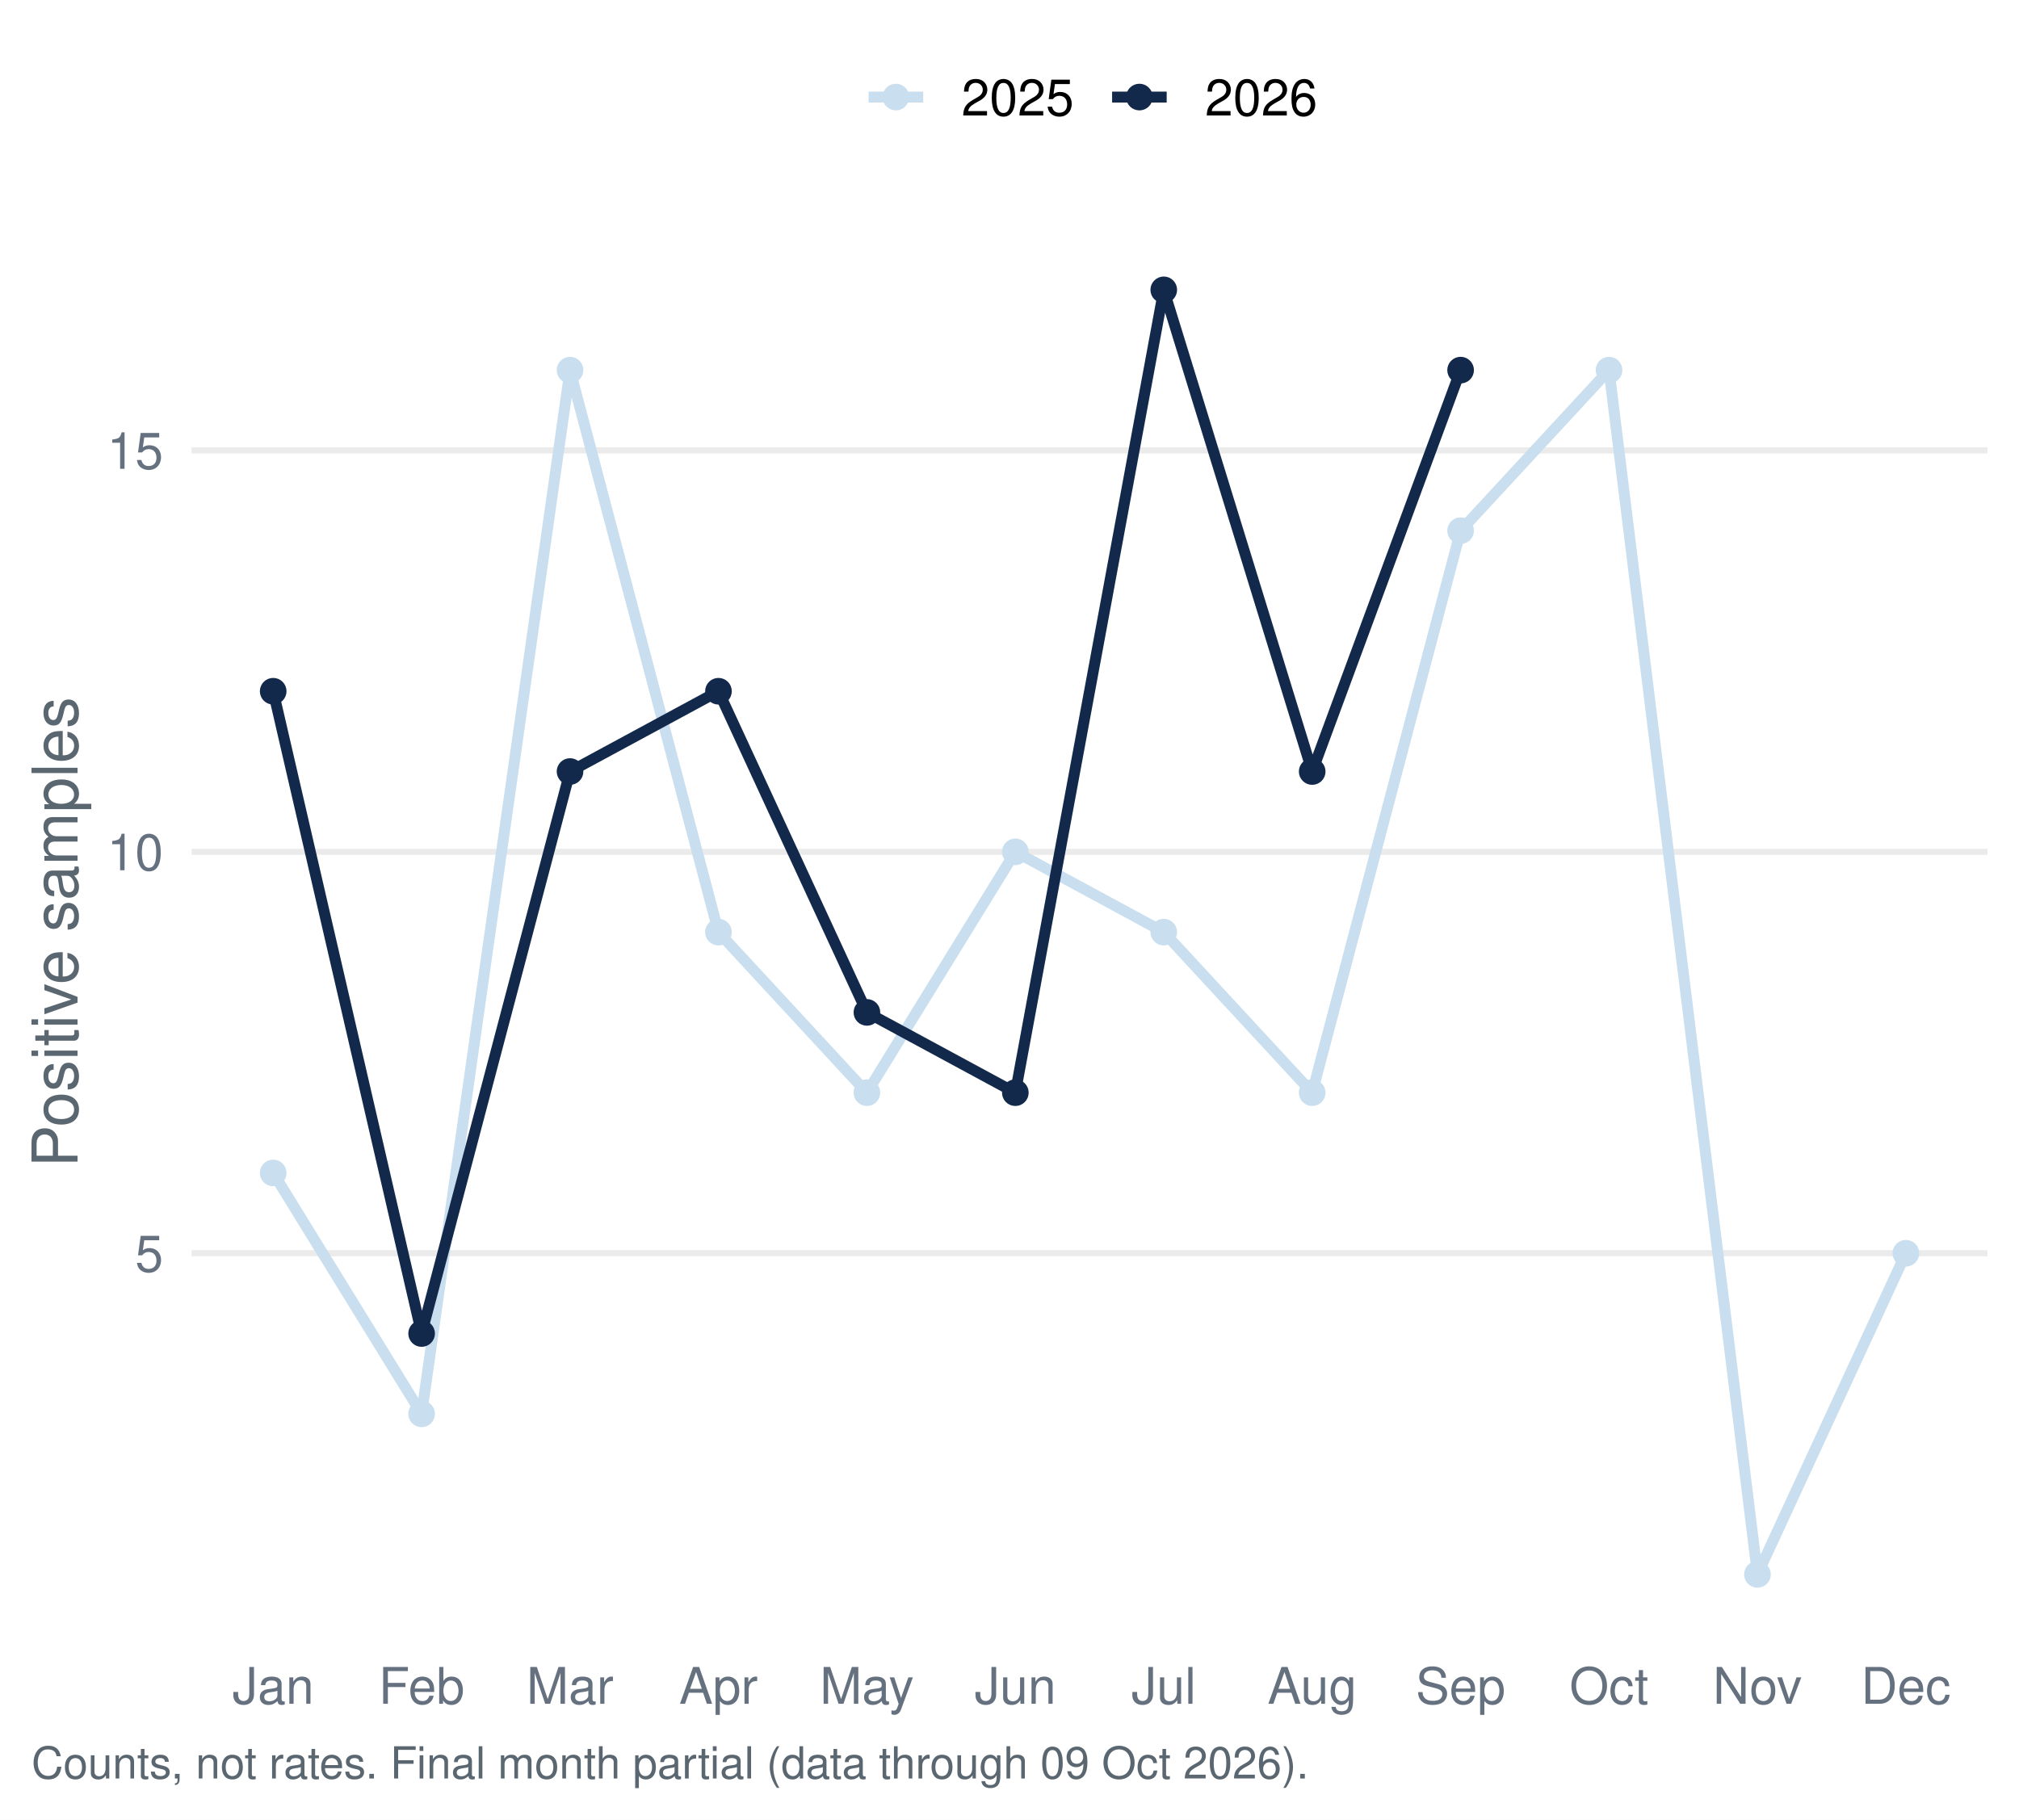
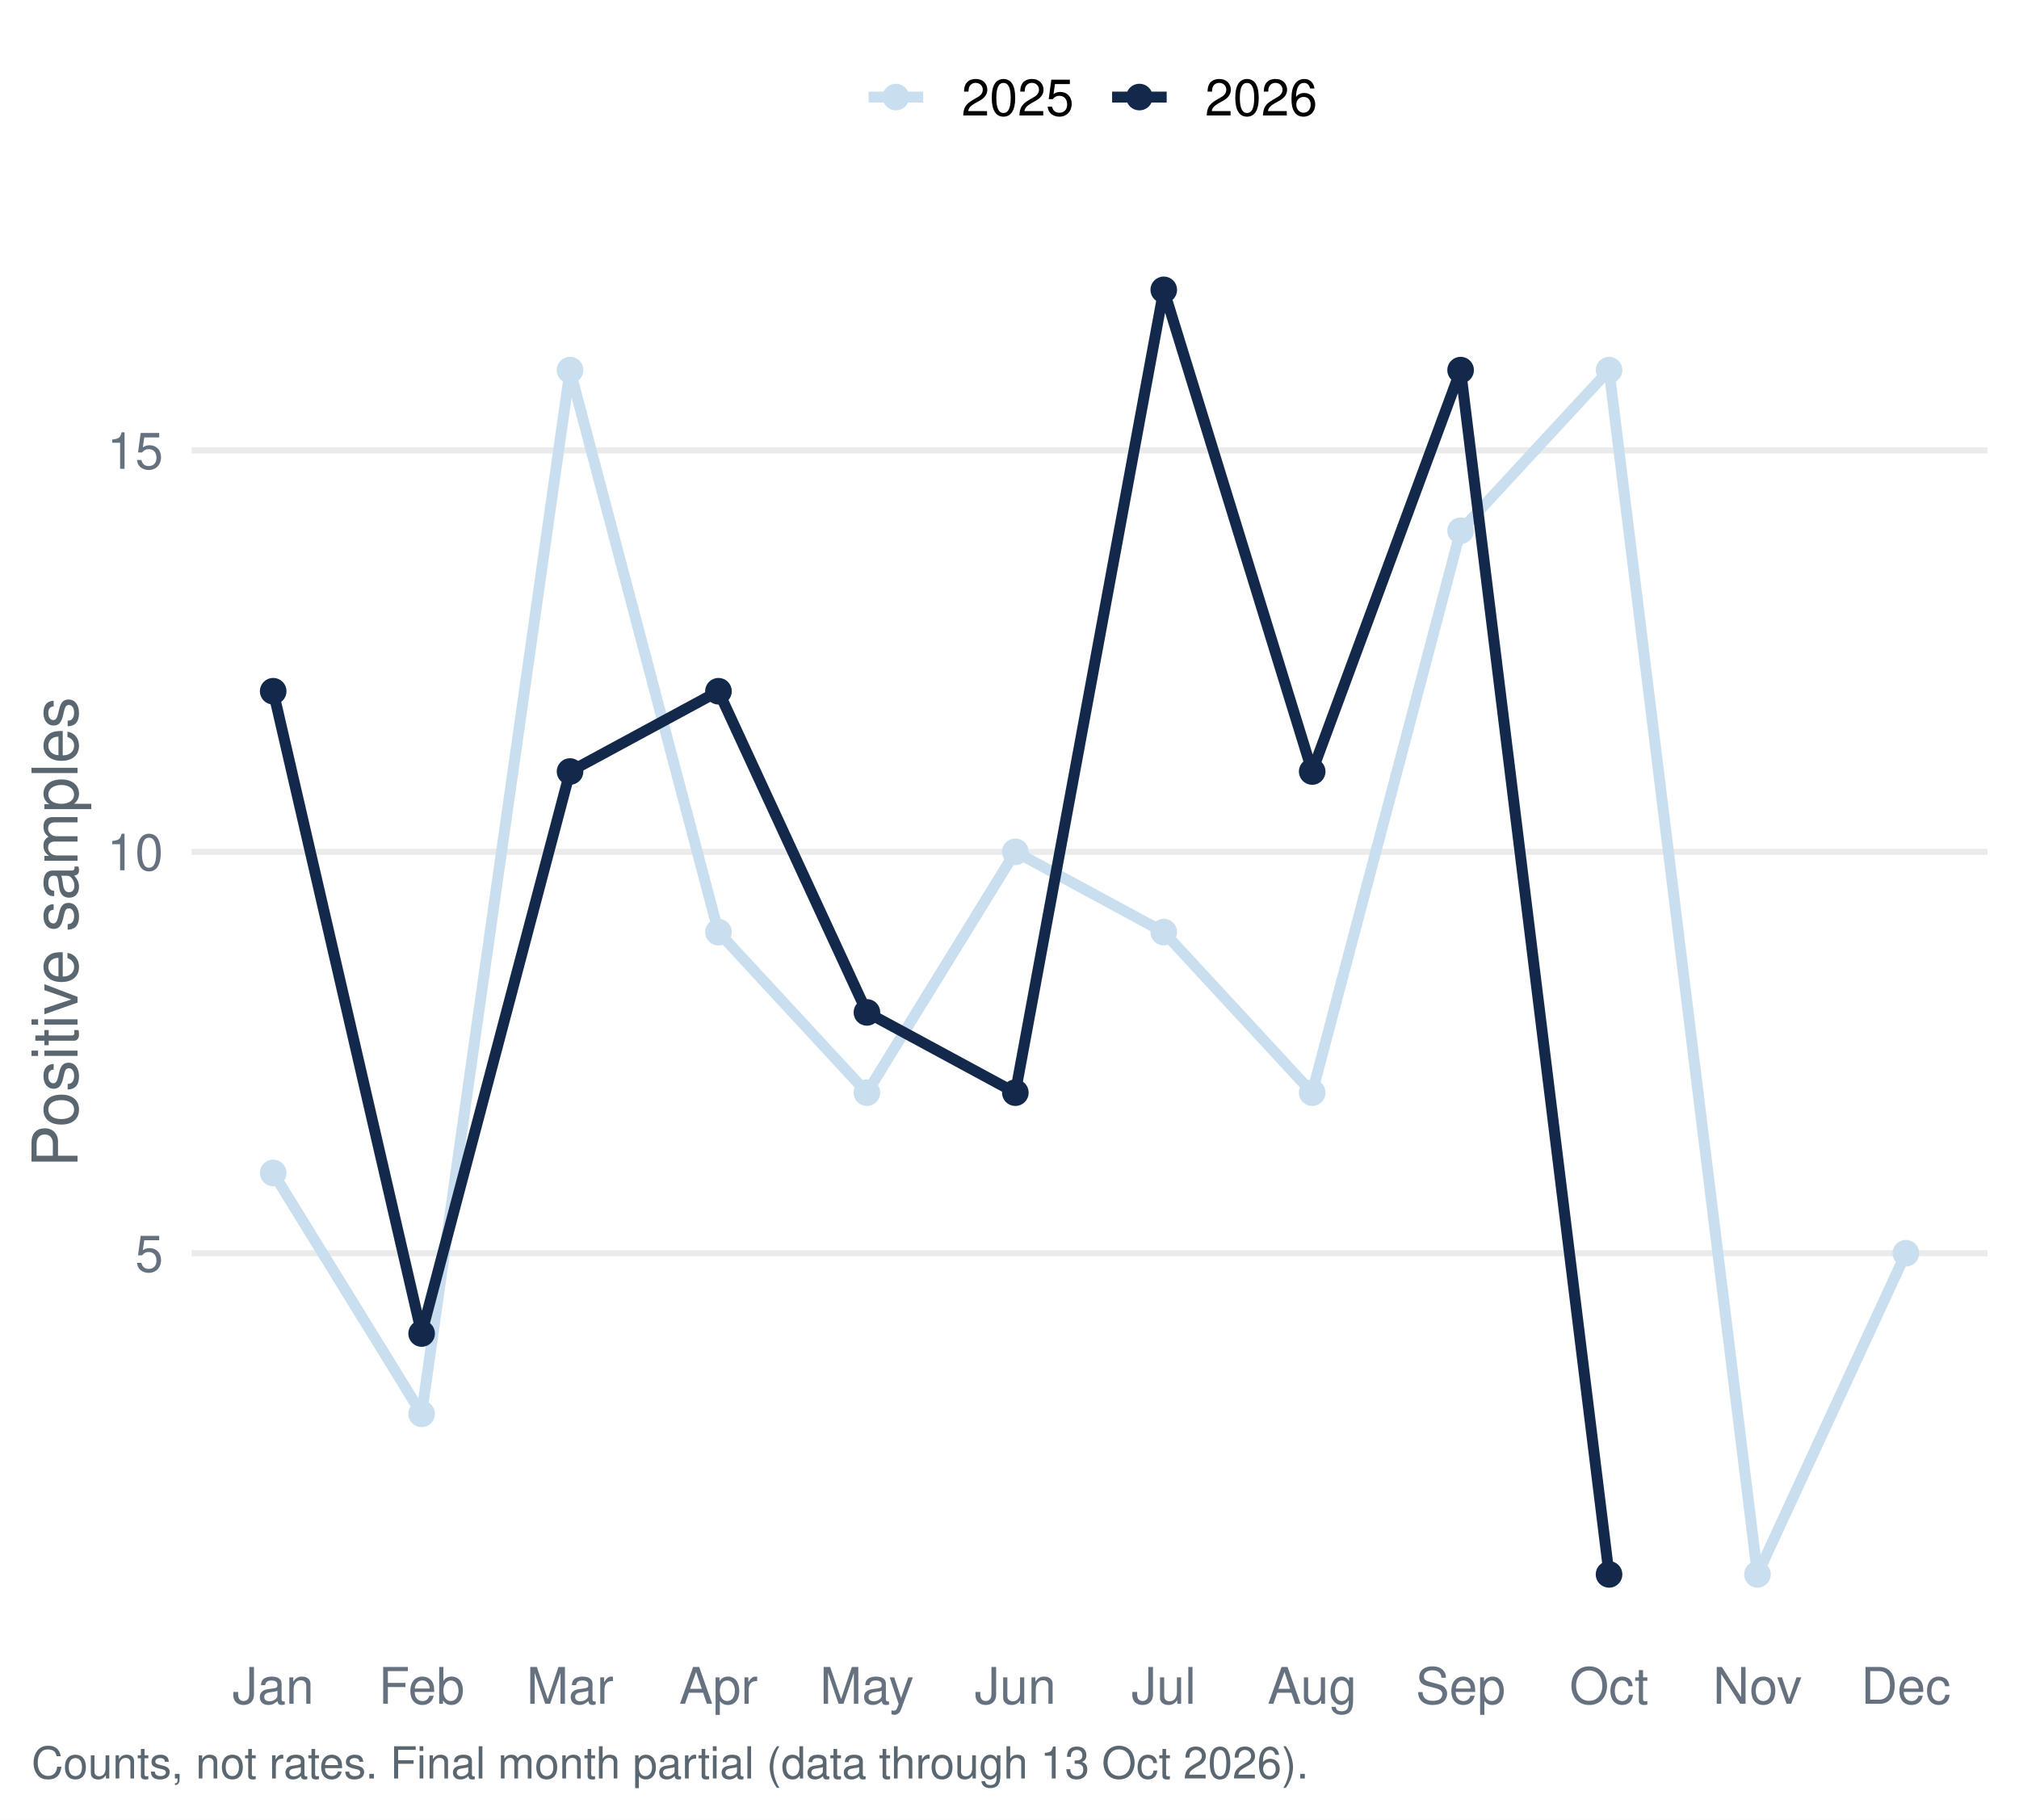
<svg xmlns="http://www.w3.org/2000/svg" width="511.20pt" height="460.80pt" viewBox="0 0 511.20 460.80">
  <g class="svglite">
    <defs>
      <style type="text/css">
    .svglite line, .svglite polyline, .svglite polygon, .svglite path, .svglite rect, .svglite circle {
      fill: none;
      stroke: #000000;
      stroke-linecap: round;
      stroke-linejoin: round;
      stroke-miterlimit: 10.00;
    }
    .svglite text {
      white-space: pre;
    }
    .svglite g.glyphgroup path {
      fill: inherit;
      stroke: none;
    }
  </style>
    </defs>
    <rect width="100%" height="100%" style="stroke: none; fill: #FFFFFF;" />
    <defs>
      <clipPath id="cpMC4wMHw1MTEuMjB8MC4wMHw0NjAuODA=">
        <rect x="0.00" y="0.00" width="511.20" height="460.80" />
      </clipPath>
    </defs>
    <g clip-path="url(#cpMC4wMHw1MTEuMjB8MC4wMHw0NjAuODA=)">
      <rect x="0.00" y="-0" width="511.20" height="460.80" style="stroke-width: 1.55; stroke: none; fill: #FFFFFF;" />
    </g>
    <defs>
      <clipPath id="cpNDguNTB8NTAzLjIzfDU3LjEzfDQxNC45Ng==">
        <rect x="48.50" y="57.13" width="454.73" height="357.83" />
      </clipPath>
    </defs>
    <g clip-path="url(#cpNDguNTB8NTAzLjIzfDU3LjEzfDQxNC45Ng==)">
      <polyline points="48.50,317.37 503.23,317.37 " style="stroke-width: 1.55; stroke: #EBEBEB; stroke-linecap: butt;" />
      <polyline points="48.50,215.72 503.23,215.72 " style="stroke-width: 1.55; stroke: #EBEBEB; stroke-linecap: butt;" />
      <polyline points="48.50,114.06 503.23,114.06 " style="stroke-width: 1.55; stroke: #EBEBEB; stroke-linecap: butt;" />
      <polyline points="69.17,297.04 106.75,358.04 144.33,93.73 181.91,236.05 219.50,276.71 257.08,215.72 294.66,236.05 332.24,276.71 369.82,134.39 407.40,93.73 444.98,398.70 482.56,317.37 " style="stroke-width: 2.77; stroke: #C9DEEE; stroke-linecap: butt;" />
-       <polyline points="69.17,175.05 106.75,337.70 144.33,195.38 181.91,175.05 219.50,256.38 257.08,276.71 294.66,73.40 332.24,195.38 369.82,93.73 " style="stroke-width: 2.77; stroke: #13294B; stroke-linecap: butt;" />
+       <polyline points="69.17,175.05 106.75,337.70 144.33,195.38 181.91,175.05 219.50,256.38 257.08,276.71 294.66,73.40 332.24,195.38 369.82,93.73 407.40,398.70 " style="stroke-width: 2.77; stroke: #13294B; stroke-linecap: butt;" />
      <circle cx="69.17" cy="297.04" r="2.86" style="stroke-width: 1.03; stroke: #C9DEEE; fill: #C9DEEE;" />
      <circle cx="106.75" cy="358.04" r="2.86" style="stroke-width: 1.03; stroke: #C9DEEE; fill: #C9DEEE;" />
      <circle cx="144.33" cy="93.73" r="2.86" style="stroke-width: 1.03; stroke: #C9DEEE; fill: #C9DEEE;" />
      <circle cx="181.91" cy="236.05" r="2.86" style="stroke-width: 1.03; stroke: #C9DEEE; fill: #C9DEEE;" />
      <circle cx="219.50" cy="276.71" r="2.86" style="stroke-width: 1.03; stroke: #C9DEEE; fill: #C9DEEE;" />
      <circle cx="257.08" cy="215.72" r="2.86" style="stroke-width: 1.03; stroke: #C9DEEE; fill: #C9DEEE;" />
      <circle cx="294.66" cy="236.05" r="2.86" style="stroke-width: 1.03; stroke: #C9DEEE; fill: #C9DEEE;" />
      <circle cx="332.24" cy="276.71" r="2.86" style="stroke-width: 1.03; stroke: #C9DEEE; fill: #C9DEEE;" />
      <circle cx="369.82" cy="134.39" r="2.86" style="stroke-width: 1.03; stroke: #C9DEEE; fill: #C9DEEE;" />
      <circle cx="407.40" cy="93.73" r="2.86" style="stroke-width: 1.03; stroke: #C9DEEE; fill: #C9DEEE;" />
      <circle cx="444.98" cy="398.70" r="2.86" style="stroke-width: 1.03; stroke: #C9DEEE; fill: #C9DEEE;" />
      <circle cx="482.56" cy="317.37" r="2.86" style="stroke-width: 1.03; stroke: #C9DEEE; fill: #C9DEEE;" />
      <circle cx="69.17" cy="175.05" r="2.86" style="stroke-width: 1.03; stroke: #13294B; fill: #13294B;" />
      <circle cx="106.75" cy="337.70" r="2.86" style="stroke-width: 1.03; stroke: #13294B; fill: #13294B;" />
      <circle cx="144.33" cy="195.38" r="2.86" style="stroke-width: 1.03; stroke: #13294B; fill: #13294B;" />
      <circle cx="181.91" cy="175.05" r="2.86" style="stroke-width: 1.03; stroke: #13294B; fill: #13294B;" />
      <circle cx="219.50" cy="256.38" r="2.86" style="stroke-width: 1.03; stroke: #13294B; fill: #13294B;" />
      <circle cx="257.08" cy="276.71" r="2.86" style="stroke-width: 1.03; stroke: #13294B; fill: #13294B;" />
      <circle cx="294.66" cy="73.40" r="2.86" style="stroke-width: 1.03; stroke: #13294B; fill: #13294B;" />
      <circle cx="332.24" cy="195.38" r="2.86" style="stroke-width: 1.03; stroke: #13294B; fill: #13294B;" />
      <circle cx="369.82" cy="93.73" r="2.86" style="stroke-width: 1.03; stroke: #13294B; fill: #13294B;" />
+       <circle cx="407.40" cy="398.70" r="2.86" style="stroke-width: 1.03; stroke: #13294B; fill: #13294B;" />
    </g>
    <g clip-path="url(#cpMC4wMHw1MTEuMjB8MC4wMHw0NjAuODA=)">
      <text x="41.33" y="322.04" text-anchor="end" style="font-size: 12.80px;fill: #667180; font-family: &quot;Nimbus Sans&quot;;" textLength="7.11px" lengthAdjust="spacingAndGlyphs">5</text>
      <text x="41.33" y="220.38" text-anchor="end" style="font-size: 12.80px;fill: #667180; font-family: &quot;Nimbus Sans&quot;;" textLength="14.22px" lengthAdjust="spacingAndGlyphs">10</text>
      <text x="41.33" y="118.72" text-anchor="end" style="font-size: 12.80px;fill: #667180; font-family: &quot;Nimbus Sans&quot;;" textLength="14.22px" lengthAdjust="spacingAndGlyphs">15</text>
      <text x="69.17" y="431.47" text-anchor="middle" style="font-size: 12.80px;fill: #667180; font-family: &quot;Nimbus Sans&quot;;" textLength="20.62px" lengthAdjust="spacingAndGlyphs">Jan</text>
      <text x="106.75" y="431.47" text-anchor="middle" style="font-size: 12.80px;fill: #667180; font-family: &quot;Nimbus Sans&quot;;" textLength="21.75px" lengthAdjust="spacingAndGlyphs">Feb</text>
      <text x="144.33" y="431.47" text-anchor="middle" style="font-size: 12.80px;fill: #667180; font-family: &quot;Nimbus Sans&quot;;" textLength="22.03px" lengthAdjust="spacingAndGlyphs">Mar</text>
      <text x="181.91" y="431.47" text-anchor="middle" style="font-size: 12.80px;fill: #667180; font-family: &quot;Nimbus Sans&quot;;" textLength="19.91px" lengthAdjust="spacingAndGlyphs">Apr</text>
      <text x="219.50" y="431.47" text-anchor="middle" style="font-size: 12.80px;fill: #667180; font-family: &quot;Nimbus Sans&quot;;" textLength="23.83px" lengthAdjust="spacingAndGlyphs">May</text>
      <text x="257.08" y="431.47" text-anchor="middle" style="font-size: 12.80px;fill: #667180; font-family: &quot;Nimbus Sans&quot;;" textLength="20.62px" lengthAdjust="spacingAndGlyphs">Jun</text>
      <text x="294.66" y="431.47" text-anchor="middle" style="font-size: 12.80px;fill: #667180; font-family: &quot;Nimbus Sans&quot;;" textLength="16.36px" lengthAdjust="spacingAndGlyphs">Jul</text>
      <text x="332.24" y="431.47" text-anchor="middle" style="font-size: 12.80px;fill: #667180; font-family: &quot;Nimbus Sans&quot;;" textLength="22.61px" lengthAdjust="spacingAndGlyphs">Aug</text>
      <text x="369.82" y="431.47" text-anchor="middle" style="font-size: 12.80px;fill: #667180; font-family: &quot;Nimbus Sans&quot;;" textLength="22.72px" lengthAdjust="spacingAndGlyphs">Sep</text>
      <text x="407.40" y="431.47" text-anchor="middle" style="font-size: 12.80px;fill: #667180; font-family: &quot;Nimbus Sans&quot;;" textLength="20.03px" lengthAdjust="spacingAndGlyphs">Oct</text>
      <text x="444.98" y="431.47" text-anchor="middle" style="font-size: 12.80px;fill: #667180; font-family: &quot;Nimbus Sans&quot;;" textLength="22.55px" lengthAdjust="spacingAndGlyphs">Nov</text>
      <text x="482.56" y="431.47" text-anchor="middle" style="font-size: 12.80px;fill: #667180; font-family: &quot;Nimbus Sans&quot;;" textLength="22.72px" lengthAdjust="spacingAndGlyphs">Dec</text>
      <text transform="translate(19.63,236.05) rotate(-90)" text-anchor="middle" style="font-size: 16.00px;fill: #5B6770; font-family: &quot;Nimbus Sans&quot;;" textLength="119.11px" lengthAdjust="spacingAndGlyphs">Positive samples</text>
      <line x1="219.92" y1="24.58" x2="233.75" y2="24.58" style="stroke-width: 2.77; stroke: #C9DEEE; stroke-linecap: butt;" />
      <circle cx="226.83" cy="24.58" r="2.86" style="stroke-width: 1.03; stroke: #C9DEEE; fill: #C9DEEE;" />
      <line x1="281.58" y1="24.58" x2="295.40" y2="24.58" style="stroke-width: 2.77; stroke: #13294B; stroke-linecap: butt;" />
      <circle cx="288.49" cy="24.58" r="2.86" style="stroke-width: 1.03; stroke: #13294B; fill: #13294B;" />
      <text x="243.44" y="29.25" style="font-size: 12.80px; font-family: &quot;Nimbus Sans&quot;;" textLength="28.44px" lengthAdjust="spacingAndGlyphs">2025</text>
      <text x="305.10" y="29.25" style="font-size: 12.80px; font-family: &quot;Nimbus Sans&quot;;" textLength="28.44px" lengthAdjust="spacingAndGlyphs">2026</text>
-       <text x="7.97" y="450.39" style="font-size: 11.20px;fill: #5B6770; font-family: &quot;Nimbus Sans&quot;;" textLength="322.94px" lengthAdjust="spacingAndGlyphs">Counts, not rates. Final month partial (data through 09 Oct 2026).</text>
+       <text x="7.97" y="450.39" style="font-size: 11.20px;fill: #5B6770; font-family: &quot;Nimbus Sans&quot;;" textLength="322.94px" lengthAdjust="spacingAndGlyphs">Counts, not rates. Final month partial (data through 13 Oct 2026).</text>
    </g>
  </g>
</svg>
